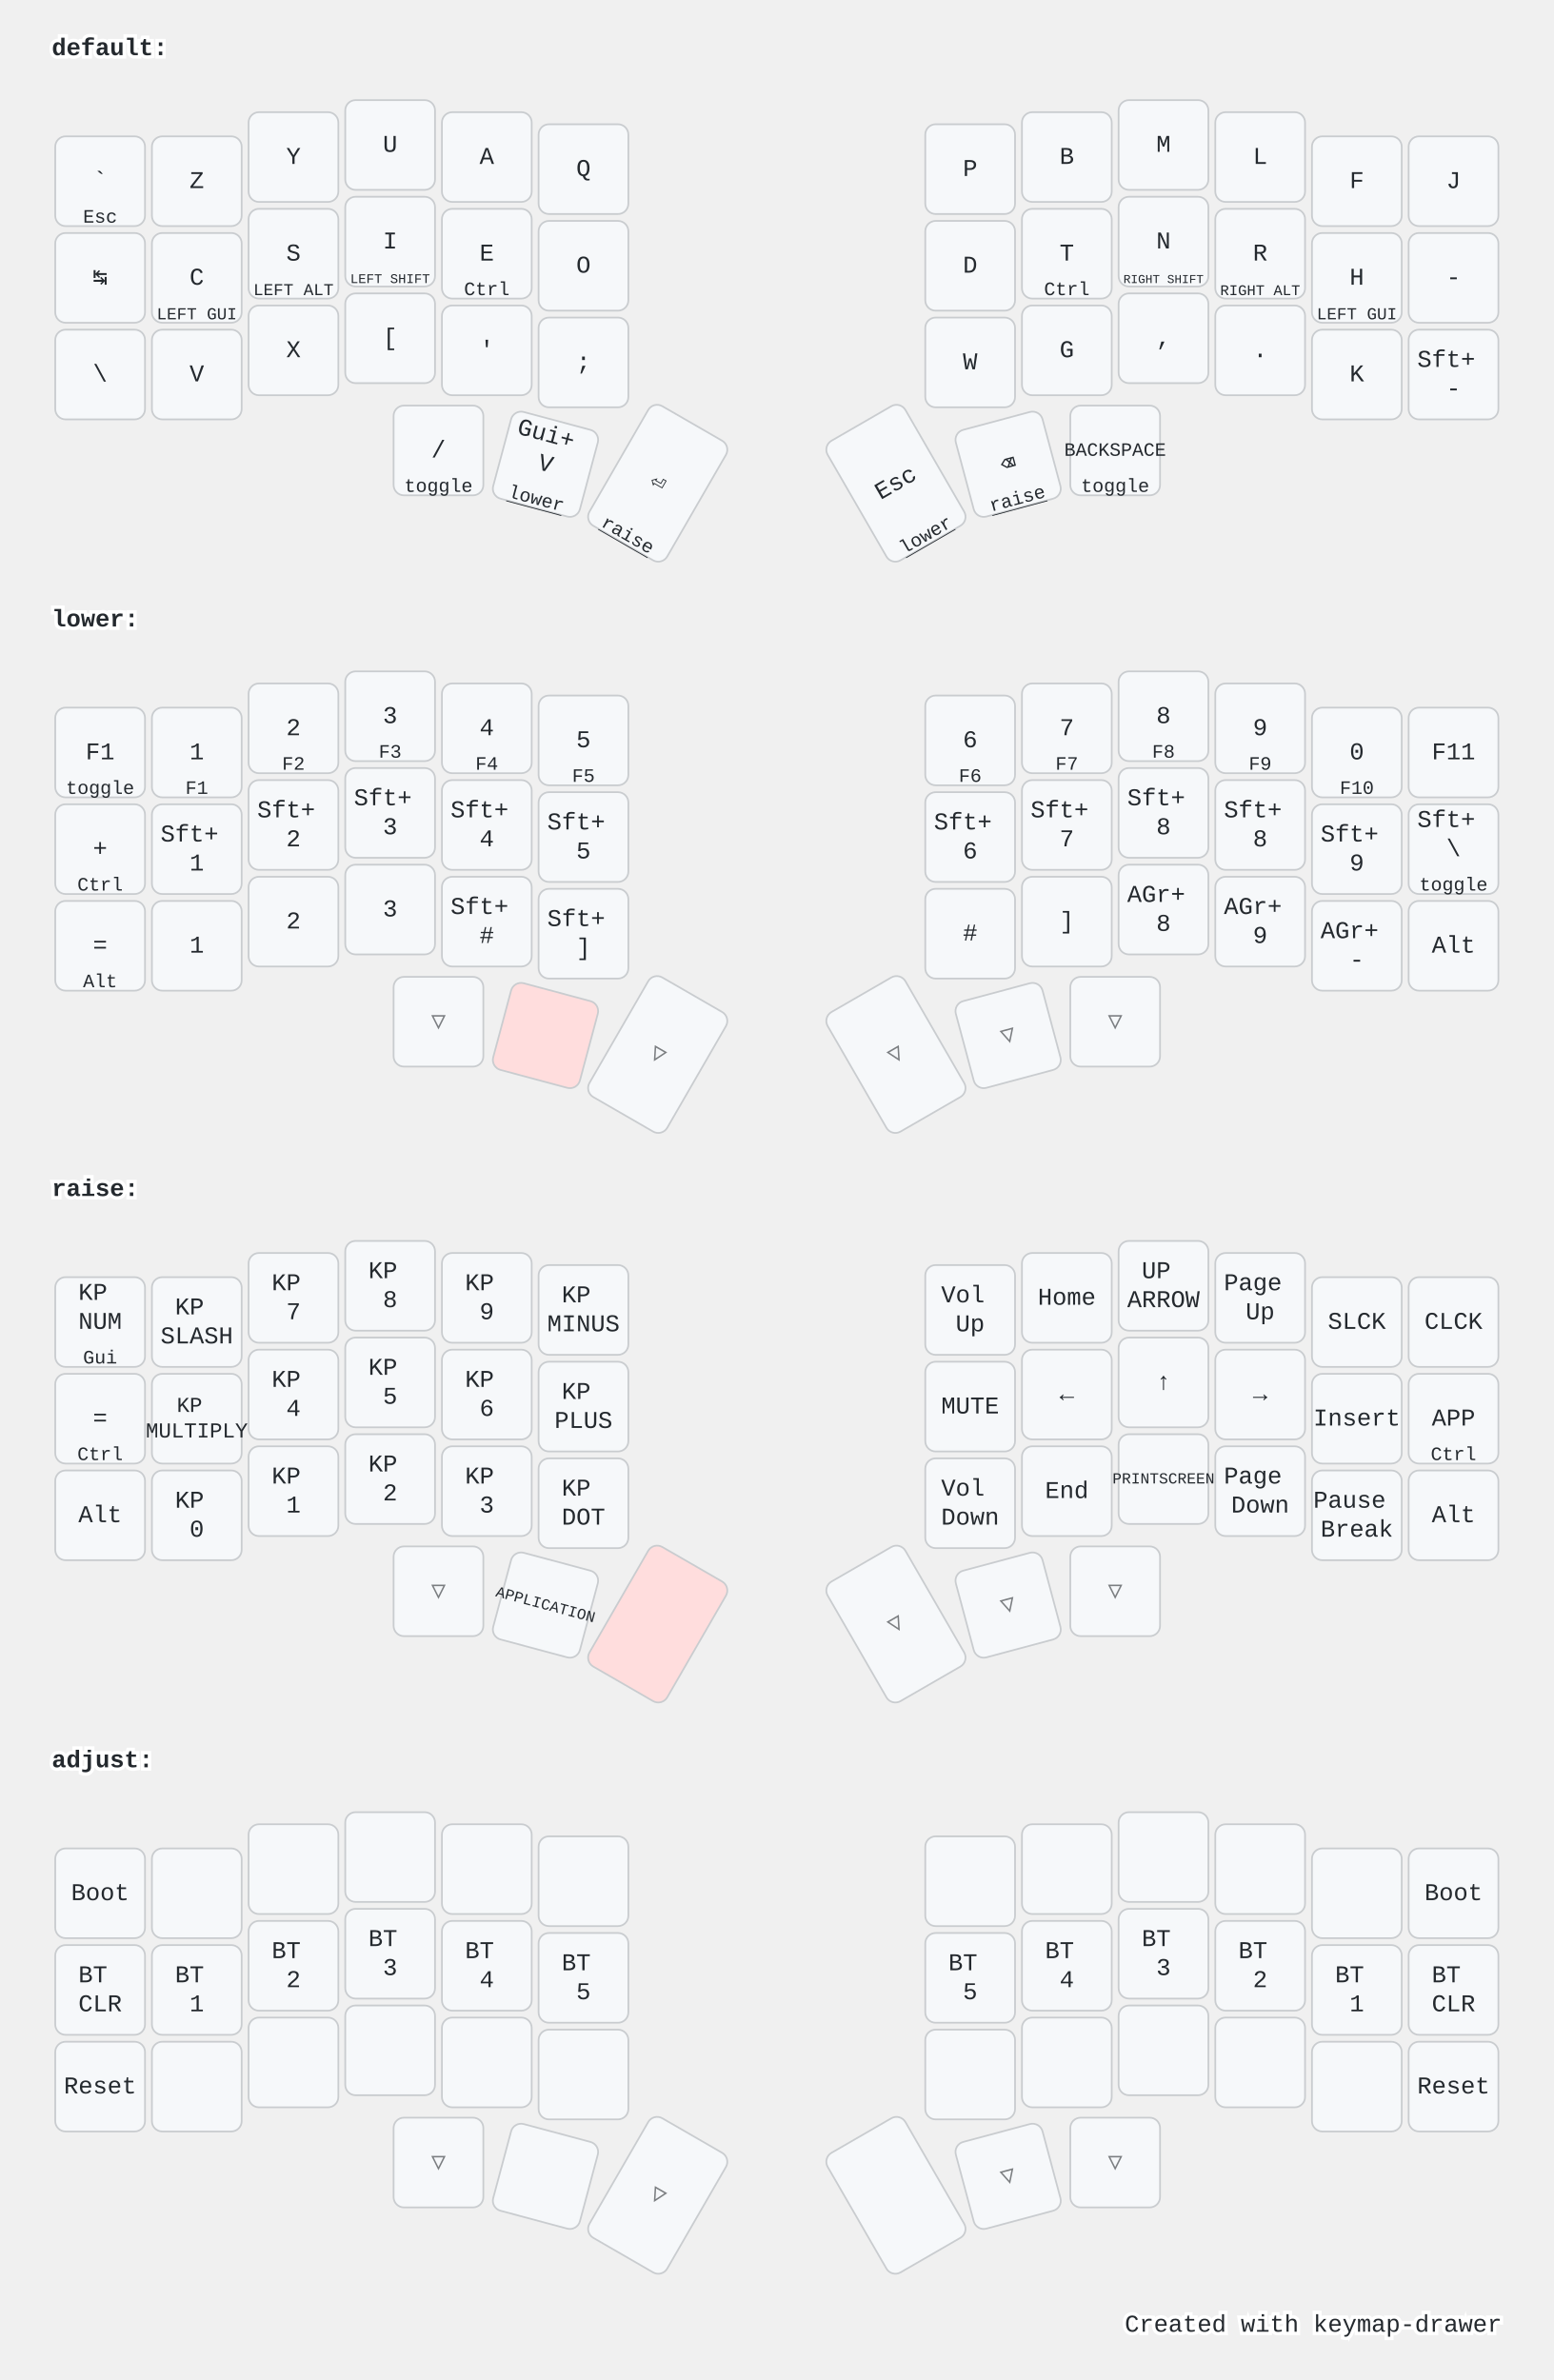
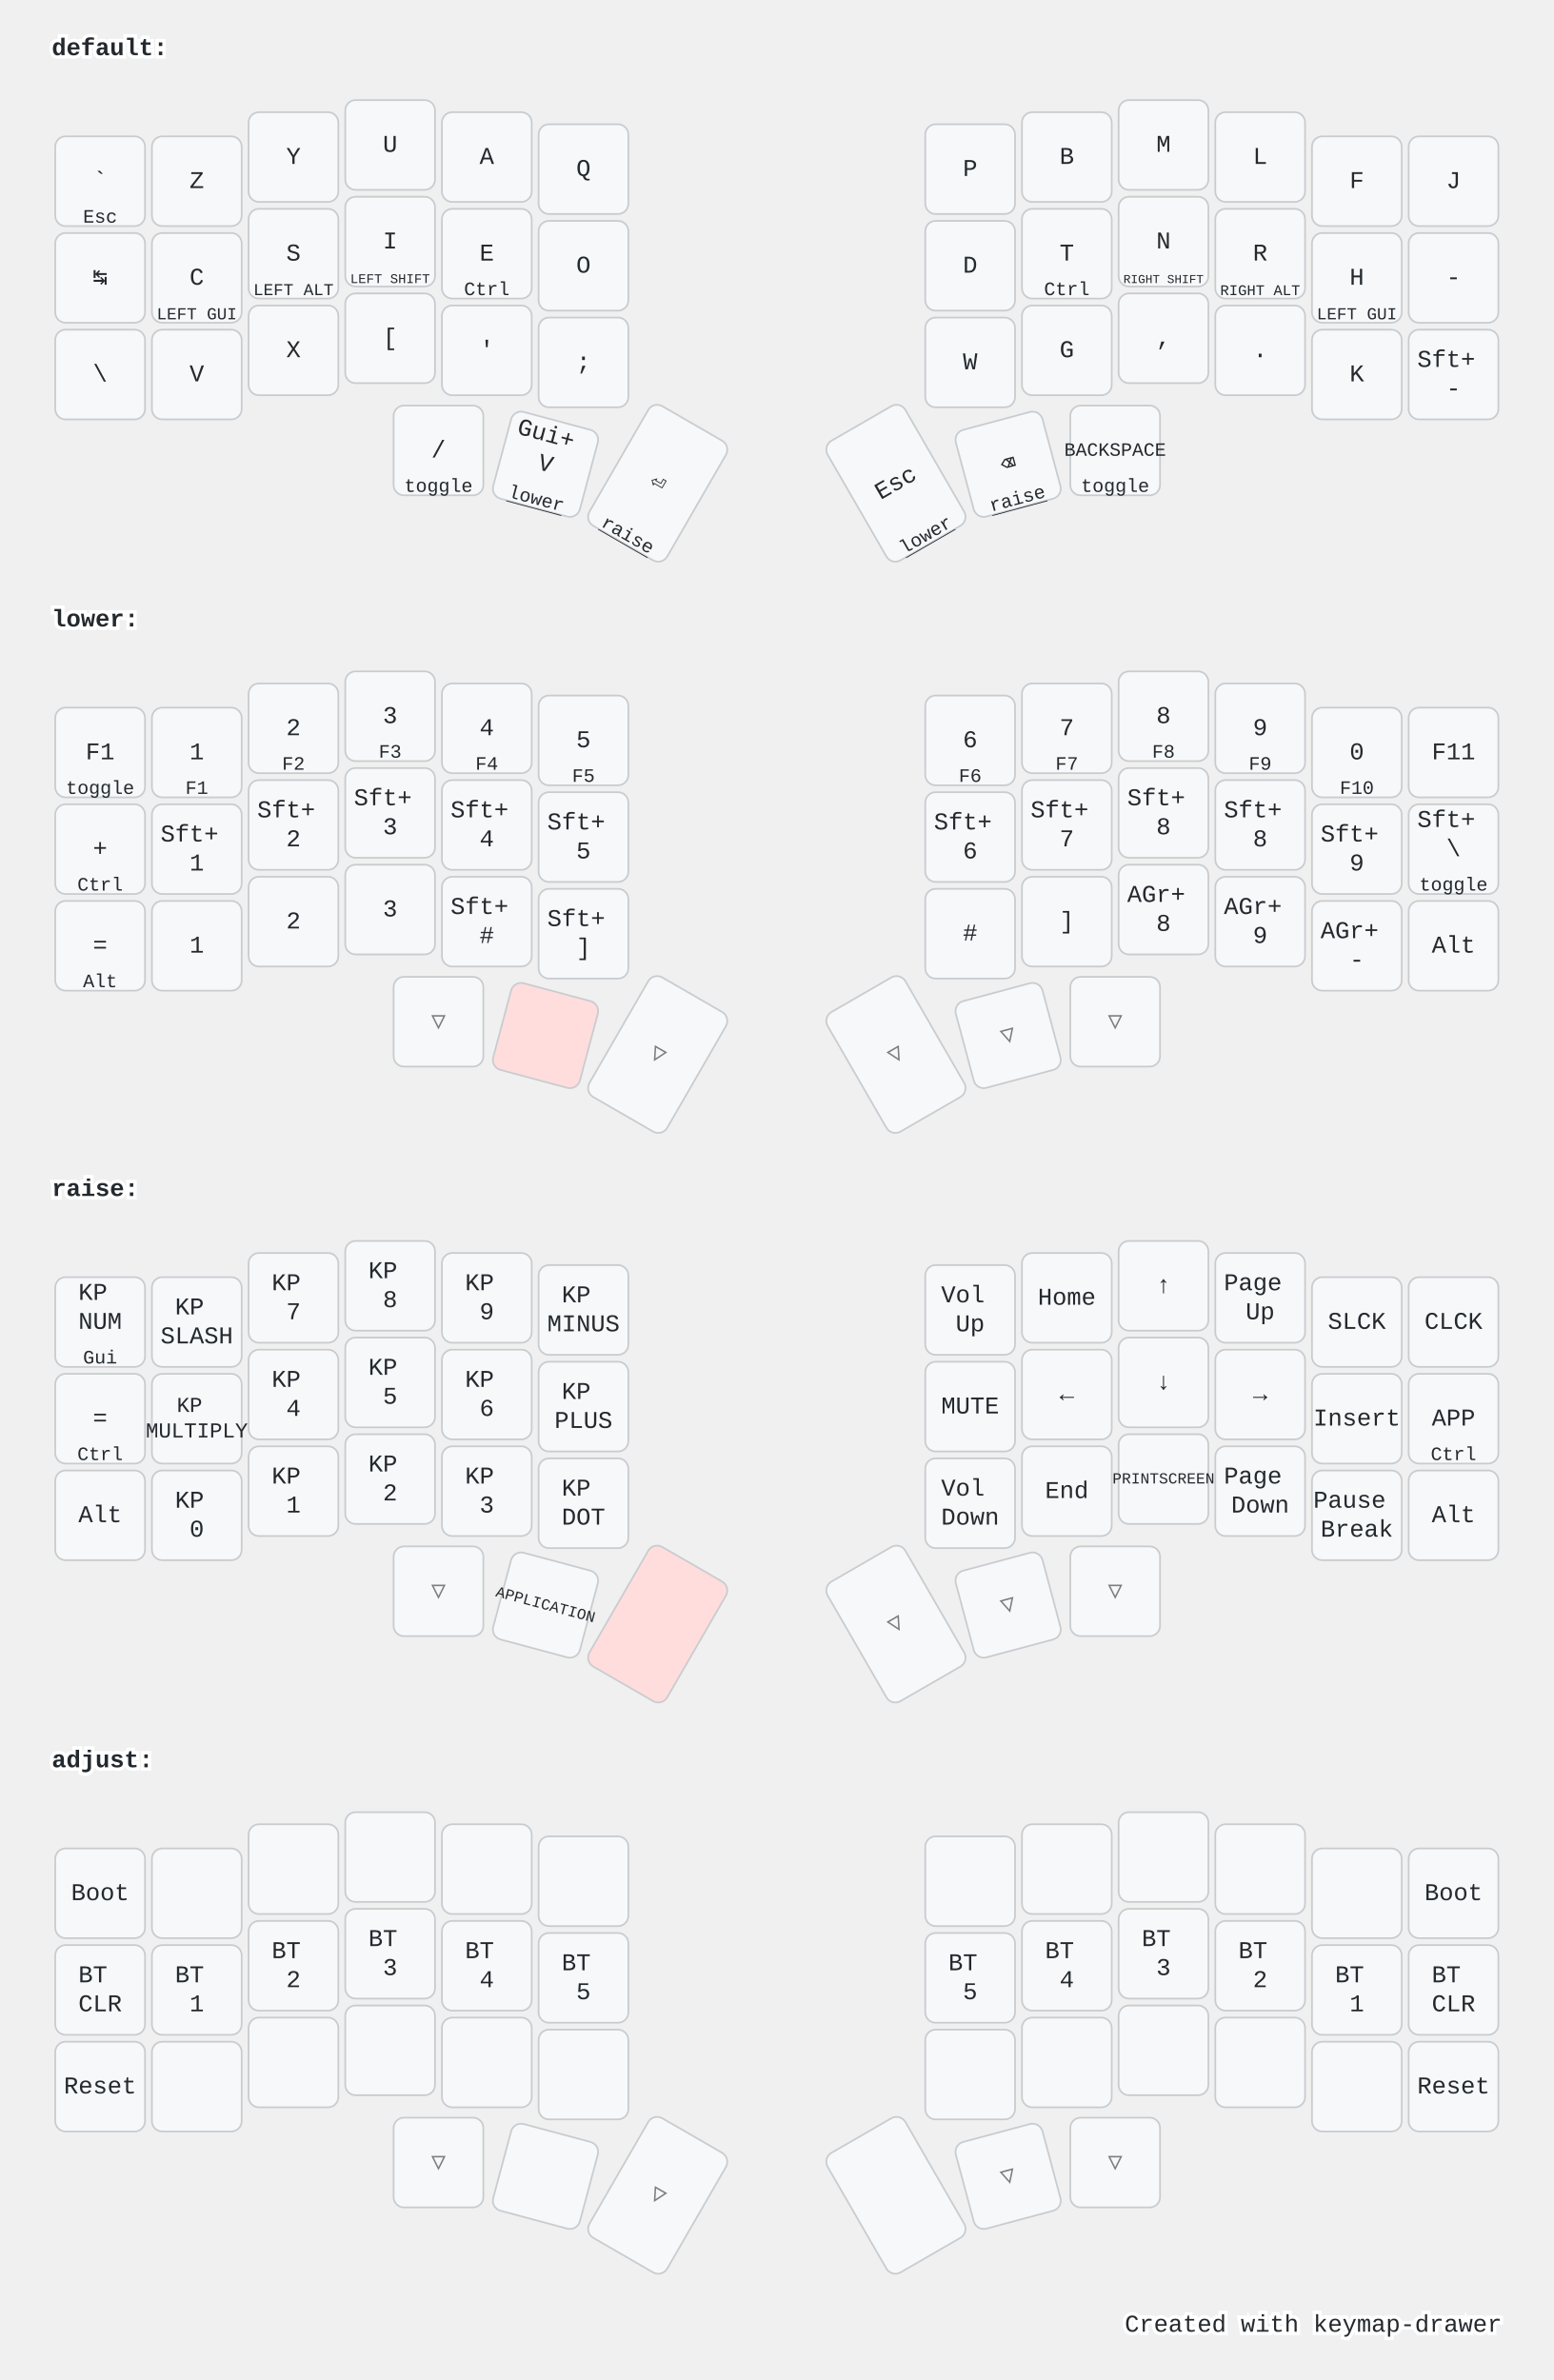
<svg xmlns="http://www.w3.org/2000/svg" width="900" height="1379" viewBox="0 0 900 1379" class="keymap">
  <style>/* inherit to force styles through use tags */
svg path {
    fill: inherit;
}

/* font and background color specifications */
svg.keymap {
    font-family: SFMono-Regular,Consolas,Liberation Mono,Menlo,monospace;
    font-size: 14px;
    font-kerning: normal;
    text-rendering: optimizeLegibility;
    fill: #24292e;
}

/* default key styling */
rect.key {
    fill: #f6f8fa;
}

rect.key, rect.combo {
    stroke: #c9cccf;
    stroke-width: 1;
}

/* default key side styling, only used is draw_key_sides is set */
rect.side {
    filter: brightness(90%);
}

/* color accent for combo boxes */
rect.combo, rect.combo-separate {
    fill: #cdf;
}

/* color accent for held keys */
rect.held, rect.combo.held {
    fill: #fdd;
}

/* color accent for ghost (optional) keys */
rect.ghost, rect.combo.ghost {
    stroke-dasharray: 4, 4;
    stroke-width: 2;
}

text {
    text-anchor: middle;
    dominant-baseline: middle;
}

/* styling for layer labels */
text.label {
    font-weight: bold;
    text-anchor: start;
    stroke: white;
    stroke-width: 4;
    paint-order: stroke;
}

/* styling for optional footer */
text.footer {
    text-anchor: end;
    dominant-baseline: auto;
    stroke: white;
    stroke-width: 4;
    paint-order: stroke;
}

/* styling for combo tap, and key hold/shifted label text */
text.combo, text.hold, text.shifted {
    font-size: 11px;
}

text.hold {
    text-anchor: middle;
    dominant-baseline: auto;
}

text.shifted {
    text-anchor: middle;
    dominant-baseline: hanging;
}

text.layer-activator {
    text-decoration: underline;
}

/* styling for hold/shifted label text in combo box */
text.combo.hold, text.combo.shifted {
    font-size: 8px;
}

/* lighter symbol for transparent keys */
text.trans {
    fill: #7b7e81;
}

/* styling for combo dendrons */
path.combo {
    stroke-width: 1;
    stroke: gray;
    fill: none;
}

/* Start Tabler Icons Cleanup */
/* cannot use height/width with glyphs */
.icon-tabler &gt; path {
    fill: inherit;
    stroke: inherit;
    stroke-width: 2;
}
/* hide tabler's default box */
.icon-tabler &gt; path[stroke="none"][fill="none"] {
    visibility: hidden;
}
/* End Tabler Icons Cleanup */

@media (prefers-color-scheme: dark) {
svg.keymap { fill: #d1d6db; }
rect.key { fill: #3f4750; }
rect.key, rect.combo { stroke: #60666c; }
rect.combo, rect.combo-separate { fill: #1f3d7a; }
rect.held, rect.combo.held { fill: #854747; }
text.label, text.footer { stroke: black; }
text.trans { fill: #7e8184; }
path.combo { stroke: #7f7f7f; }

}</style>
  <g transform="translate(30, 0)" class="layer-default">
    <text x="0" y="28" class="label" id="default">default:</text>
    <g transform="translate(0, 56)">
      <g transform="translate(28, 49)" class="key keypos-0">
        <rect rx="6" ry="6" x="-26" y="-26" width="52" height="52" class="key" />
        <text x="0" y="0" class="key tap">`</text>
        <text x="0" y="24" class="key hold">Esc</text>
      </g>
      <g transform="translate(84, 49)" class="key keypos-1">
        <rect rx="6" ry="6" x="-26" y="-26" width="52" height="52" class="key" />
        <text x="0" y="0" class="key tap">Z</text>
      </g>
      <g transform="translate(140, 35)" class="key keypos-2">
        <rect rx="6" ry="6" x="-26" y="-26" width="52" height="52" class="key" />
        <text x="0" y="0" class="key tap">Y</text>
      </g>
      <g transform="translate(196, 28)" class="key keypos-3">
        <rect rx="6" ry="6" x="-26" y="-26" width="52" height="52" class="key" />
        <text x="0" y="0" class="key tap">U</text>
      </g>
      <g transform="translate(252, 35)" class="key keypos-4">
        <rect rx="6" ry="6" x="-26" y="-26" width="52" height="52" class="key" />
        <text x="0" y="0" class="key tap">A</text>
      </g>
      <g transform="translate(308, 42)" class="key keypos-5">
        <rect rx="6" ry="6" x="-26" y="-26" width="52" height="52" class="key" />
        <text x="0" y="0" class="key tap">Q</text>
      </g>
      <g transform="translate(532, 42)" class="key keypos-6">
        <rect rx="6" ry="6" x="-26" y="-26" width="52" height="52" class="key" />
        <text x="0" y="0" class="key tap">P</text>
      </g>
      <g transform="translate(588, 35)" class="key keypos-7">
        <rect rx="6" ry="6" x="-26" y="-26" width="52" height="52" class="key" />
        <text x="0" y="0" class="key tap">B</text>
      </g>
      <g transform="translate(644, 28)" class="key keypos-8">
        <rect rx="6" ry="6" x="-26" y="-26" width="52" height="52" class="key" />
        <text x="0" y="0" class="key tap">M</text>
      </g>
      <g transform="translate(700, 35)" class="key keypos-9">
        <rect rx="6" ry="6" x="-26" y="-26" width="52" height="52" class="key" />
        <text x="0" y="0" class="key tap">L</text>
      </g>
      <g transform="translate(756, 49)" class="key keypos-10">
        <rect rx="6" ry="6" x="-26" y="-26" width="52" height="52" class="key" />
        <text x="0" y="0" class="key tap">F</text>
      </g>
      <g transform="translate(812, 49)" class="key keypos-11">
        <rect rx="6" ry="6" x="-26" y="-26" width="52" height="52" class="key" />
        <text x="0" y="0" class="key tap">J</text>
      </g>
      <g transform="translate(28, 105)" class="key keypos-12">
        <rect rx="6" ry="6" x="-26" y="-26" width="52" height="52" class="key" />
        <text x="0" y="0" class="key tap">↹</text>
      </g>
      <g transform="translate(84, 105)" class="key keypos-13">
        <rect rx="6" ry="6" x="-26" y="-26" width="52" height="52" class="key" />
        <text x="0" y="0" class="key tap">C</text>
        <text x="0" y="24" class="key hold">
          <tspan style="font-size: 88%">LEFT GUI</tspan>
        </text>
      </g>
      <g transform="translate(140, 91)" class="key keypos-14">
        <rect rx="6" ry="6" x="-26" y="-26" width="52" height="52" class="key" />
        <text x="0" y="0" class="key tap">S</text>
        <text x="0" y="24" class="key hold">
          <tspan style="font-size: 88%">LEFT ALT</tspan>
        </text>
      </g>
      <g transform="translate(196, 84)" class="key keypos-15">
        <rect rx="6" ry="6" x="-26" y="-26" width="52" height="52" class="key" />
        <text x="0" y="0" class="key tap">I</text>
        <text x="0" y="24" class="key hold">
          <tspan style="font-size: 70%">LEFT SHIFT</tspan>
        </text>
      </g>
      <g transform="translate(252, 91)" class="key keypos-16">
        <rect rx="6" ry="6" x="-26" y="-26" width="52" height="52" class="key" />
        <text x="0" y="0" class="key tap">E</text>
        <text x="0" y="24" class="key hold">Ctrl</text>
      </g>
      <g transform="translate(308, 98)" class="key keypos-17">
        <rect rx="6" ry="6" x="-26" y="-26" width="52" height="52" class="key" />
        <text x="0" y="0" class="key tap">O</text>
      </g>
      <g transform="translate(532, 98)" class="key keypos-18">
        <rect rx="6" ry="6" x="-26" y="-26" width="52" height="52" class="key" />
        <text x="0" y="0" class="key tap">D</text>
      </g>
      <g transform="translate(588, 91)" class="key keypos-19">
        <rect rx="6" ry="6" x="-26" y="-26" width="52" height="52" class="key" />
        <text x="0" y="0" class="key tap">T</text>
        <text x="0" y="24" class="key hold">Ctrl</text>
      </g>
      <g transform="translate(644, 84)" class="key keypos-20">
        <rect rx="6" ry="6" x="-26" y="-26" width="52" height="52" class="key" />
        <text x="0" y="0" class="key tap">N</text>
        <text x="0" y="24" class="key hold">
          <tspan style="font-size: 64%">RIGHT SHIFT</tspan>
        </text>
      </g>
      <g transform="translate(700, 91)" class="key keypos-21">
        <rect rx="6" ry="6" x="-26" y="-26" width="52" height="52" class="key" />
        <text x="0" y="0" class="key tap">R</text>
        <text x="0" y="24" class="key hold">
          <tspan style="font-size: 78%">RIGHT ALT</tspan>
        </text>
      </g>
      <g transform="translate(756, 105)" class="key keypos-22">
        <rect rx="6" ry="6" x="-26" y="-26" width="52" height="52" class="key" />
        <text x="0" y="0" class="key tap">H</text>
        <text x="0" y="24" class="key hold">
          <tspan style="font-size: 88%">LEFT GUI</tspan>
        </text>
      </g>
      <g transform="translate(812, 105)" class="key keypos-23">
        <rect rx="6" ry="6" x="-26" y="-26" width="52" height="52" class="key" />
        <text x="0" y="0" class="key tap">-</text>
      </g>
      <g transform="translate(28, 161)" class="key keypos-24">
        <rect rx="6" ry="6" x="-26" y="-26" width="52" height="52" class="key" />
        <text x="0" y="0" class="key tap">\</text>
      </g>
      <g transform="translate(84, 161)" class="key keypos-25">
        <rect rx="6" ry="6" x="-26" y="-26" width="52" height="52" class="key" />
        <text x="0" y="0" class="key tap">V</text>
      </g>
      <g transform="translate(140, 147)" class="key keypos-26">
        <rect rx="6" ry="6" x="-26" y="-26" width="52" height="52" class="key" />
        <text x="0" y="0" class="key tap">X</text>
      </g>
      <g transform="translate(196, 140)" class="key keypos-27">
        <rect rx="6" ry="6" x="-26" y="-26" width="52" height="52" class="key" />
        <text x="0" y="0" class="key tap">[</text>
      </g>
      <g transform="translate(252, 147)" class="key keypos-28">
        <rect rx="6" ry="6" x="-26" y="-26" width="52" height="52" class="key" />
        <text x="0" y="0" class="key tap">'</text>
      </g>
      <g transform="translate(308, 154)" class="key keypos-29">
        <rect rx="6" ry="6" x="-26" y="-26" width="52" height="52" class="key" />
        <text x="0" y="0" class="key tap">;</text>
      </g>
      <g transform="translate(532, 154)" class="key keypos-30">
        <rect rx="6" ry="6" x="-26" y="-26" width="52" height="52" class="key" />
        <text x="0" y="0" class="key tap">W</text>
      </g>
      <g transform="translate(588, 147)" class="key keypos-31">
        <rect rx="6" ry="6" x="-26" y="-26" width="52" height="52" class="key" />
        <text x="0" y="0" class="key tap">G</text>
      </g>
      <g transform="translate(644, 140)" class="key keypos-32">
        <rect rx="6" ry="6" x="-26" y="-26" width="52" height="52" class="key" />
        <text x="0" y="0" class="key tap">,</text>
      </g>
      <g transform="translate(700, 147)" class="key keypos-33">
        <rect rx="6" ry="6" x="-26" y="-26" width="52" height="52" class="key" />
        <text x="0" y="0" class="key tap">.</text>
      </g>
      <g transform="translate(756, 161)" class="key keypos-34">
        <rect rx="6" ry="6" x="-26" y="-26" width="52" height="52" class="key" />
        <text x="0" y="0" class="key tap">K</text>
      </g>
      <g transform="translate(812, 161)" class="key keypos-35">
        <rect rx="6" ry="6" x="-26" y="-26" width="52" height="52" class="key" />
        <text x="0" y="0" class="key tap">
          <tspan x="0" dy="-0.6em">Sft+</tspan>
          <tspan x="0" dy="1.2em">-</tspan>
        </text>
      </g>
      <g transform="translate(224, 205)" class="key keypos-36">
        <rect rx="6" ry="6" x="-26" y="-26" width="52" height="52" class="key" />
        <text x="0" y="0" class="key tap">/</text>
        <text x="0" y="24" class="key hold">toggle</text>
      </g>
      <g transform="translate(286, 213) rotate(15.0)" class="key keypos-37">
        <rect rx="6" ry="6" x="-26" y="-26" width="52" height="52" class="key" />
        <text x="0" y="0" class="key tap">
          <tspan x="0" dy="-1.2em">Gui+</tspan>
          <tspan x="0" dy="1.2em">V</tspan>
        </text>
        <a href="#lower">
          <text x="0" y="24" class="key hold layer-activator">lower</text>
        </a>
      </g>
      <g transform="translate(351, 224) rotate(30.0)" class="key keypos-38">
        <rect rx="6" ry="6" x="-26" y="-40" width="52" height="80" class="key" />
        <text x="0" y="0" class="key tap">⏎</text>
        <a href="#raise">
          <text x="0" y="38" class="key hold layer-activator">raise</text>
        </a>
      </g>
      <g transform="translate(489, 224) rotate(-30.0)" class="key keypos-39">
        <rect rx="6" ry="6" x="-26" y="-40" width="52" height="80" class="key" />
        <text x="0" y="0" class="key tap">Esc</text>
        <a href="#lower">
          <text x="0" y="38" class="key hold layer-activator">lower</text>
        </a>
      </g>
      <g transform="translate(554, 213) rotate(-15.0)" class="key keypos-40">
        <rect rx="6" ry="6" x="-26" y="-26" width="52" height="52" class="key" />
        <text x="0" y="0" class="key tap">⌫</text>
        <a href="#raise">
          <text x="0" y="24" class="key hold layer-activator">raise</text>
        </a>
      </g>
      <g transform="translate(616, 205)" class="key keypos-41">
        <rect rx="6" ry="6" x="-26" y="-26" width="52" height="52" class="key" />
        <text x="0" y="0" class="key tap">
          <tspan style="font-size: 78%">BACKSPACE</tspan>
        </text>
        <text x="0" y="24" class="key hold">toggle</text>
      </g>
    </g>
  </g>
  <g transform="translate(30, 331)" class="layer-lower">
    <text x="0" y="28" class="label" id="lower">lower:</text>
    <g transform="translate(0, 56)">
      <g transform="translate(28, 49)" class="key keypos-0">
        <rect rx="6" ry="6" x="-26" y="-26" width="52" height="52" class="key" />
        <text x="0" y="0" class="key tap">F1</text>
        <text x="0" y="24" class="key hold">toggle</text>
      </g>
      <g transform="translate(84, 49)" class="key keypos-1">
        <rect rx="6" ry="6" x="-26" y="-26" width="52" height="52" class="key" />
        <text x="0" y="0" class="key tap">1</text>
        <text x="0" y="24" class="key hold">F1</text>
      </g>
      <g transform="translate(140, 35)" class="key keypos-2">
        <rect rx="6" ry="6" x="-26" y="-26" width="52" height="52" class="key" />
        <text x="0" y="0" class="key tap">2</text>
        <text x="0" y="24" class="key hold">F2</text>
      </g>
      <g transform="translate(196, 28)" class="key keypos-3">
        <rect rx="6" ry="6" x="-26" y="-26" width="52" height="52" class="key" />
        <text x="0" y="0" class="key tap">3</text>
        <text x="0" y="24" class="key hold">F3</text>
      </g>
      <g transform="translate(252, 35)" class="key keypos-4">
        <rect rx="6" ry="6" x="-26" y="-26" width="52" height="52" class="key" />
        <text x="0" y="0" class="key tap">4</text>
        <text x="0" y="24" class="key hold">F4</text>
      </g>
      <g transform="translate(308, 42)" class="key keypos-5">
        <rect rx="6" ry="6" x="-26" y="-26" width="52" height="52" class="key" />
        <text x="0" y="0" class="key tap">5</text>
        <text x="0" y="24" class="key hold">F5</text>
      </g>
      <g transform="translate(532, 42)" class="key keypos-6">
        <rect rx="6" ry="6" x="-26" y="-26" width="52" height="52" class="key" />
        <text x="0" y="0" class="key tap">6</text>
        <text x="0" y="24" class="key hold">F6</text>
      </g>
      <g transform="translate(588, 35)" class="key keypos-7">
        <rect rx="6" ry="6" x="-26" y="-26" width="52" height="52" class="key" />
        <text x="0" y="0" class="key tap">7</text>
        <text x="0" y="24" class="key hold">F7</text>
      </g>
      <g transform="translate(644, 28)" class="key keypos-8">
        <rect rx="6" ry="6" x="-26" y="-26" width="52" height="52" class="key" />
        <text x="0" y="0" class="key tap">8</text>
        <text x="0" y="24" class="key hold">F8</text>
      </g>
      <g transform="translate(700, 35)" class="key keypos-9">
        <rect rx="6" ry="6" x="-26" y="-26" width="52" height="52" class="key" />
        <text x="0" y="0" class="key tap">9</text>
        <text x="0" y="24" class="key hold">F9</text>
      </g>
      <g transform="translate(756, 49)" class="key keypos-10">
        <rect rx="6" ry="6" x="-26" y="-26" width="52" height="52" class="key" />
        <text x="0" y="0" class="key tap">0</text>
        <text x="0" y="24" class="key hold">F10</text>
      </g>
      <g transform="translate(812, 49)" class="key keypos-11">
        <rect rx="6" ry="6" x="-26" y="-26" width="52" height="52" class="key" />
        <text x="0" y="0" class="key tap">F11</text>
      </g>
      <g transform="translate(28, 105)" class="key keypos-12">
        <rect rx="6" ry="6" x="-26" y="-26" width="52" height="52" class="key" />
        <text x="0" y="0" class="key tap">+</text>
        <text x="0" y="24" class="key hold">Ctrl</text>
      </g>
      <g transform="translate(84, 105)" class="key keypos-13">
        <rect rx="6" ry="6" x="-26" y="-26" width="52" height="52" class="key" />
        <text x="0" y="0" class="key tap">
          <tspan x="0" dy="-0.6em">Sft+</tspan>
          <tspan x="0" dy="1.2em">1</tspan>
        </text>
      </g>
      <g transform="translate(140, 91)" class="key keypos-14">
        <rect rx="6" ry="6" x="-26" y="-26" width="52" height="52" class="key" />
        <text x="0" y="0" class="key tap">
          <tspan x="0" dy="-0.6em">Sft+</tspan>
          <tspan x="0" dy="1.2em">2</tspan>
        </text>
      </g>
      <g transform="translate(196, 84)" class="key keypos-15">
        <rect rx="6" ry="6" x="-26" y="-26" width="52" height="52" class="key" />
        <text x="0" y="0" class="key tap">
          <tspan x="0" dy="-0.6em">Sft+</tspan>
          <tspan x="0" dy="1.2em">3</tspan>
        </text>
      </g>
      <g transform="translate(252, 91)" class="key keypos-16">
        <rect rx="6" ry="6" x="-26" y="-26" width="52" height="52" class="key" />
        <text x="0" y="0" class="key tap">
          <tspan x="0" dy="-0.6em">Sft+</tspan>
          <tspan x="0" dy="1.2em">4</tspan>
        </text>
      </g>
      <g transform="translate(308, 98)" class="key keypos-17">
        <rect rx="6" ry="6" x="-26" y="-26" width="52" height="52" class="key" />
        <text x="0" y="0" class="key tap">
          <tspan x="0" dy="-0.6em">Sft+</tspan>
          <tspan x="0" dy="1.2em">5</tspan>
        </text>
      </g>
      <g transform="translate(532, 98)" class="key keypos-18">
        <rect rx="6" ry="6" x="-26" y="-26" width="52" height="52" class="key" />
        <text x="0" y="0" class="key tap">
          <tspan x="0" dy="-0.6em">Sft+</tspan>
          <tspan x="0" dy="1.2em">6</tspan>
        </text>
      </g>
      <g transform="translate(588, 91)" class="key keypos-19">
        <rect rx="6" ry="6" x="-26" y="-26" width="52" height="52" class="key" />
        <text x="0" y="0" class="key tap">
          <tspan x="0" dy="-0.6em">Sft+</tspan>
          <tspan x="0" dy="1.2em">7</tspan>
        </text>
      </g>
      <g transform="translate(644, 84)" class="key keypos-20">
        <rect rx="6" ry="6" x="-26" y="-26" width="52" height="52" class="key" />
        <text x="0" y="0" class="key tap">
          <tspan x="0" dy="-0.6em">Sft+</tspan>
          <tspan x="0" dy="1.2em">8</tspan>
        </text>
      </g>
      <g transform="translate(700, 91)" class="key keypos-21">
        <rect rx="6" ry="6" x="-26" y="-26" width="52" height="52" class="key" />
        <text x="0" y="0" class="key tap">
          <tspan x="0" dy="-0.6em">Sft+</tspan>
          <tspan x="0" dy="1.2em">8</tspan>
        </text>
      </g>
      <g transform="translate(756, 105)" class="key keypos-22">
        <rect rx="6" ry="6" x="-26" y="-26" width="52" height="52" class="key" />
        <text x="0" y="0" class="key tap">
          <tspan x="0" dy="-0.6em">Sft+</tspan>
          <tspan x="0" dy="1.2em">9</tspan>
        </text>
      </g>
      <g transform="translate(812, 105)" class="key keypos-23">
        <rect rx="6" ry="6" x="-26" y="-26" width="52" height="52" class="key" />
        <text x="0" y="0" class="key tap">
          <tspan x="0" dy="-1.2em">Sft+</tspan>
          <tspan x="0" dy="1.2em">\</tspan>
        </text>
        <text x="0" y="24" class="key hold">toggle</text>
      </g>
      <g transform="translate(28, 161)" class="key keypos-24">
        <rect rx="6" ry="6" x="-26" y="-26" width="52" height="52" class="key" />
        <text x="0" y="0" class="key tap">=</text>
        <text x="0" y="24" class="key hold">Alt</text>
      </g>
      <g transform="translate(84, 161)" class="key keypos-25">
        <rect rx="6" ry="6" x="-26" y="-26" width="52" height="52" class="key" />
        <text x="0" y="0" class="key tap">1</text>
      </g>
      <g transform="translate(140, 147)" class="key keypos-26">
        <rect rx="6" ry="6" x="-26" y="-26" width="52" height="52" class="key" />
        <text x="0" y="0" class="key tap">2</text>
      </g>
      <g transform="translate(196, 140)" class="key keypos-27">
        <rect rx="6" ry="6" x="-26" y="-26" width="52" height="52" class="key" />
        <text x="0" y="0" class="key tap">3</text>
      </g>
      <g transform="translate(252, 147)" class="key keypos-28">
        <rect rx="6" ry="6" x="-26" y="-26" width="52" height="52" class="key" />
        <text x="0" y="0" class="key tap">
          <tspan x="0" dy="-0.6em">Sft+</tspan>
          <tspan x="0" dy="1.2em">#</tspan>
        </text>
      </g>
      <g transform="translate(308, 154)" class="key keypos-29">
        <rect rx="6" ry="6" x="-26" y="-26" width="52" height="52" class="key" />
        <text x="0" y="0" class="key tap">
          <tspan x="0" dy="-0.6em">Sft+</tspan>
          <tspan x="0" dy="1.2em">]</tspan>
        </text>
      </g>
      <g transform="translate(532, 154)" class="key keypos-30">
        <rect rx="6" ry="6" x="-26" y="-26" width="52" height="52" class="key" />
        <text x="0" y="0" class="key tap">#</text>
      </g>
      <g transform="translate(588, 147)" class="key keypos-31">
        <rect rx="6" ry="6" x="-26" y="-26" width="52" height="52" class="key" />
        <text x="0" y="0" class="key tap">]</text>
      </g>
      <g transform="translate(644, 140)" class="key keypos-32">
        <rect rx="6" ry="6" x="-26" y="-26" width="52" height="52" class="key" />
        <text x="0" y="0" class="key tap">
          <tspan x="0" dy="-0.6em">AGr+</tspan>
          <tspan x="0" dy="1.2em">8</tspan>
        </text>
      </g>
      <g transform="translate(700, 147)" class="key keypos-33">
        <rect rx="6" ry="6" x="-26" y="-26" width="52" height="52" class="key" />
        <text x="0" y="0" class="key tap">
          <tspan x="0" dy="-0.6em">AGr+</tspan>
          <tspan x="0" dy="1.2em">9</tspan>
        </text>
      </g>
      <g transform="translate(756, 161)" class="key keypos-34">
        <rect rx="6" ry="6" x="-26" y="-26" width="52" height="52" class="key" />
        <text x="0" y="0" class="key tap">
          <tspan x="0" dy="-0.6em">AGr+</tspan>
          <tspan x="0" dy="1.2em">-</tspan>
        </text>
      </g>
      <g transform="translate(812, 161)" class="key keypos-35">
        <rect rx="6" ry="6" x="-26" y="-26" width="52" height="52" class="key" />
        <text x="0" y="0" class="key tap">Alt</text>
      </g>
      <g transform="translate(224, 205)" class="key trans keypos-36">
        <rect rx="6" ry="6" x="-26" y="-26" width="52" height="52" class="key trans" />
        <text x="0" y="0" class="key trans tap">▽</text>
      </g>
      <g transform="translate(286, 213) rotate(15.0)" class="key held keypos-37">
        <rect rx="6" ry="6" x="-26" y="-26" width="52" height="52" class="key held" />
      </g>
      <g transform="translate(351, 224) rotate(30.0)" class="key trans keypos-38">
        <rect rx="6" ry="6" x="-26" y="-40" width="52" height="80" class="key trans" />
        <text x="0" y="0" class="key trans tap">▽</text>
      </g>
      <g transform="translate(489, 224) rotate(-30.0)" class="key trans keypos-39">
        <rect rx="6" ry="6" x="-26" y="-40" width="52" height="80" class="key trans" />
        <text x="0" y="0" class="key trans tap">▽</text>
      </g>
      <g transform="translate(554, 213) rotate(-15.0)" class="key trans keypos-40">
        <rect rx="6" ry="6" x="-26" y="-26" width="52" height="52" class="key trans" />
        <text x="0" y="0" class="key trans tap">▽</text>
      </g>
      <g transform="translate(616, 205)" class="key trans keypos-41">
        <rect rx="6" ry="6" x="-26" y="-26" width="52" height="52" class="key trans" />
        <text x="0" y="0" class="key trans tap">▽</text>
      </g>
    </g>
  </g>
  <g transform="translate(30, 661)" class="layer-raise">
    <text x="0" y="28" class="label" id="raise">raise:</text>
    <g transform="translate(0, 56)">
      <g transform="translate(28, 49)" class="key keypos-0">
        <rect rx="6" ry="6" x="-26" y="-26" width="52" height="52" class="key" />
        <text x="0" y="0" class="key tap">
          <tspan x="0" dy="-1.2em">KP</tspan>
          <tspan x="0" dy="1.2em">NUM</tspan>
        </text>
        <text x="0" y="24" class="key hold">Gui</text>
      </g>
      <g transform="translate(84, 49)" class="key keypos-1">
        <rect rx="6" ry="6" x="-26" y="-26" width="52" height="52" class="key" />
        <text x="0" y="0" class="key tap">
          <tspan x="0" dy="-0.6em">KP</tspan>
          <tspan x="0" dy="1.2em">SLASH</tspan>
        </text>
      </g>
      <g transform="translate(140, 35)" class="key keypos-2">
        <rect rx="6" ry="6" x="-26" y="-26" width="52" height="52" class="key" />
        <text x="0" y="0" class="key tap">
          <tspan x="0" dy="-0.6em">KP</tspan>
          <tspan x="0" dy="1.2em">7</tspan>
        </text>
      </g>
      <g transform="translate(196, 28)" class="key keypos-3">
        <rect rx="6" ry="6" x="-26" y="-26" width="52" height="52" class="key" />
        <text x="0" y="0" class="key tap">
          <tspan x="0" dy="-0.6em">KP</tspan>
          <tspan x="0" dy="1.2em">8</tspan>
        </text>
      </g>
      <g transform="translate(252, 35)" class="key keypos-4">
        <rect rx="6" ry="6" x="-26" y="-26" width="52" height="52" class="key" />
        <text x="0" y="0" class="key tap">
          <tspan x="0" dy="-0.6em">KP</tspan>
          <tspan x="0" dy="1.2em">9</tspan>
        </text>
      </g>
      <g transform="translate(308, 42)" class="key keypos-5">
        <rect rx="6" ry="6" x="-26" y="-26" width="52" height="52" class="key" />
        <text x="0" y="0" class="key tap">
          <tspan x="0" dy="-0.6em">KP</tspan>
          <tspan x="0" dy="1.2em">MINUS</tspan>
        </text>
      </g>
      <g transform="translate(532, 42)" class="key keypos-6">
        <rect rx="6" ry="6" x="-26" y="-26" width="52" height="52" class="key" />
        <text x="0" y="0" class="key tap">
          <tspan x="0" dy="-0.6em">Vol</tspan>
          <tspan x="0" dy="1.2em">Up</tspan>
        </text>
      </g>
      <g transform="translate(588, 35)" class="key keypos-7">
        <rect rx="6" ry="6" x="-26" y="-26" width="52" height="52" class="key" />
        <text x="0" y="0" class="key tap">Home</text>
      </g>
      <g transform="translate(644, 28)" class="key keypos-8">
        <rect rx="6" ry="6" x="-26" y="-26" width="52" height="52" class="key" />
-         <text x="0" y="0" class="key tap">
-           <tspan x="0" dy="-0.6em">UP</tspan>
-           <tspan x="0" dy="1.2em">ARROW</tspan>
-         </text>
+         <text x="0" y="0" class="key tap">↑</text>
      </g>
      <g transform="translate(700, 35)" class="key keypos-9">
        <rect rx="6" ry="6" x="-26" y="-26" width="52" height="52" class="key" />
        <text x="0" y="0" class="key tap">
          <tspan x="0" dy="-0.6em">Page</tspan>
          <tspan x="0" dy="1.2em">Up</tspan>
        </text>
      </g>
      <g transform="translate(756, 49)" class="key keypos-10">
        <rect rx="6" ry="6" x="-26" y="-26" width="52" height="52" class="key" />
        <text x="0" y="0" class="key tap">SLCK</text>
      </g>
      <g transform="translate(812, 49)" class="key keypos-11">
        <rect rx="6" ry="6" x="-26" y="-26" width="52" height="52" class="key" />
        <text x="0" y="0" class="key tap">CLCK</text>
      </g>
      <g transform="translate(28, 105)" class="key keypos-12">
        <rect rx="6" ry="6" x="-26" y="-26" width="52" height="52" class="key" />
        <text x="0" y="0" class="key tap">=</text>
        <text x="0" y="24" class="key hold">Ctrl</text>
      </g>
      <g transform="translate(84, 105)" class="key keypos-13">
        <rect rx="6" ry="6" x="-26" y="-26" width="52" height="52" class="key" />
        <text x="0" y="0" class="key tap">
          <tspan x="0" dy="-0.6em" style="font-size: 88%">KP</tspan>
          <tspan x="0" dy="1.2em" style="font-size: 88%">MULTIPLY</tspan>
        </text>
      </g>
      <g transform="translate(140, 91)" class="key keypos-14">
        <rect rx="6" ry="6" x="-26" y="-26" width="52" height="52" class="key" />
        <text x="0" y="0" class="key tap">
          <tspan x="0" dy="-0.6em">KP</tspan>
          <tspan x="0" dy="1.2em">4</tspan>
        </text>
      </g>
      <g transform="translate(196, 84)" class="key keypos-15">
        <rect rx="6" ry="6" x="-26" y="-26" width="52" height="52" class="key" />
        <text x="0" y="0" class="key tap">
          <tspan x="0" dy="-0.6em">KP</tspan>
          <tspan x="0" dy="1.2em">5</tspan>
        </text>
      </g>
      <g transform="translate(252, 91)" class="key keypos-16">
        <rect rx="6" ry="6" x="-26" y="-26" width="52" height="52" class="key" />
        <text x="0" y="0" class="key tap">
          <tspan x="0" dy="-0.6em">KP</tspan>
          <tspan x="0" dy="1.2em">6</tspan>
        </text>
      </g>
      <g transform="translate(308, 98)" class="key keypos-17">
        <rect rx="6" ry="6" x="-26" y="-26" width="52" height="52" class="key" />
        <text x="0" y="0" class="key tap">
          <tspan x="0" dy="-0.6em">KP</tspan>
          <tspan x="0" dy="1.2em">PLUS</tspan>
        </text>
      </g>
      <g transform="translate(532, 98)" class="key keypos-18">
        <rect rx="6" ry="6" x="-26" y="-26" width="52" height="52" class="key" />
        <text x="0" y="0" class="key tap">MUTE</text>
      </g>
      <g transform="translate(588, 91)" class="key keypos-19">
        <rect rx="6" ry="6" x="-26" y="-26" width="52" height="52" class="key" />
        <text x="0" y="0" class="key tap">←</text>
      </g>
      <g transform="translate(644, 84)" class="key keypos-20">
        <rect rx="6" ry="6" x="-26" y="-26" width="52" height="52" class="key" />
-         <text x="0" y="0" class="key tap">↑</text>
+         <text x="0" y="0" class="key tap">↓</text>
      </g>
      <g transform="translate(700, 91)" class="key keypos-21">
        <rect rx="6" ry="6" x="-26" y="-26" width="52" height="52" class="key" />
        <text x="0" y="0" class="key tap">→</text>
      </g>
      <g transform="translate(756, 105)" class="key keypos-22">
        <rect rx="6" ry="6" x="-26" y="-26" width="52" height="52" class="key" />
        <text x="0" y="0" class="key tap">Insert</text>
      </g>
      <g transform="translate(812, 105)" class="key keypos-23">
        <rect rx="6" ry="6" x="-26" y="-26" width="52" height="52" class="key" />
        <text x="0" y="0" class="key tap">APP</text>
        <text x="0" y="24" class="key hold">Ctrl</text>
      </g>
      <g transform="translate(28, 161)" class="key keypos-24">
        <rect rx="6" ry="6" x="-26" y="-26" width="52" height="52" class="key" />
        <text x="0" y="0" class="key tap">Alt</text>
      </g>
      <g transform="translate(84, 161)" class="key keypos-25">
        <rect rx="6" ry="6" x="-26" y="-26" width="52" height="52" class="key" />
        <text x="0" y="0" class="key tap">
          <tspan x="0" dy="-0.6em">KP</tspan>
          <tspan x="0" dy="1.2em">0</tspan>
        </text>
      </g>
      <g transform="translate(140, 147)" class="key keypos-26">
        <rect rx="6" ry="6" x="-26" y="-26" width="52" height="52" class="key" />
        <text x="0" y="0" class="key tap">
          <tspan x="0" dy="-0.6em">KP</tspan>
          <tspan x="0" dy="1.2em">1</tspan>
        </text>
      </g>
      <g transform="translate(196, 140)" class="key keypos-27">
        <rect rx="6" ry="6" x="-26" y="-26" width="52" height="52" class="key" />
        <text x="0" y="0" class="key tap">
          <tspan x="0" dy="-0.6em">KP</tspan>
          <tspan x="0" dy="1.2em">2</tspan>
        </text>
      </g>
      <g transform="translate(252, 147)" class="key keypos-28">
        <rect rx="6" ry="6" x="-26" y="-26" width="52" height="52" class="key" />
        <text x="0" y="0" class="key tap">
          <tspan x="0" dy="-0.6em">KP</tspan>
          <tspan x="0" dy="1.2em">3</tspan>
        </text>
      </g>
      <g transform="translate(308, 154)" class="key keypos-29">
        <rect rx="6" ry="6" x="-26" y="-26" width="52" height="52" class="key" />
        <text x="0" y="0" class="key tap">
          <tspan x="0" dy="-0.6em">KP</tspan>
          <tspan x="0" dy="1.2em">DOT</tspan>
        </text>
      </g>
      <g transform="translate(532, 154)" class="key keypos-30">
        <rect rx="6" ry="6" x="-26" y="-26" width="52" height="52" class="key" />
        <text x="0" y="0" class="key tap">
          <tspan x="0" dy="-0.6em">Vol</tspan>
          <tspan x="0" dy="1.2em">Down</tspan>
        </text>
      </g>
      <g transform="translate(588, 147)" class="key keypos-31">
        <rect rx="6" ry="6" x="-26" y="-26" width="52" height="52" class="key" />
        <text x="0" y="0" class="key tap">End</text>
      </g>
      <g transform="translate(644, 140)" class="key keypos-32">
        <rect rx="6" ry="6" x="-26" y="-26" width="52" height="52" class="key" />
        <text x="0" y="0" class="key tap">
          <tspan style="font-size: 64%">PRINTSCREEN</tspan>
        </text>
      </g>
      <g transform="translate(700, 147)" class="key keypos-33">
        <rect rx="6" ry="6" x="-26" y="-26" width="52" height="52" class="key" />
        <text x="0" y="0" class="key tap">
          <tspan x="0" dy="-0.6em">Page</tspan>
          <tspan x="0" dy="1.2em">Down</tspan>
        </text>
      </g>
      <g transform="translate(756, 161)" class="key keypos-34">
        <rect rx="6" ry="6" x="-26" y="-26" width="52" height="52" class="key" />
        <text x="0" y="0" class="key tap">
          <tspan x="0" dy="-0.6em">Pause</tspan>
          <tspan x="0" dy="1.2em">Break</tspan>
        </text>
      </g>
      <g transform="translate(812, 161)" class="key keypos-35">
        <rect rx="6" ry="6" x="-26" y="-26" width="52" height="52" class="key" />
        <text x="0" y="0" class="key tap">Alt</text>
      </g>
      <g transform="translate(224, 205)" class="key trans keypos-36">
        <rect rx="6" ry="6" x="-26" y="-26" width="52" height="52" class="key trans" />
        <text x="0" y="0" class="key trans tap">▽</text>
      </g>
      <g transform="translate(286, 213) rotate(15.0)" class="key keypos-37">
        <rect rx="6" ry="6" x="-26" y="-26" width="52" height="52" class="key" />
        <text x="0" y="0" class="key tap">
          <tspan style="font-size: 64%">APPLICATION</tspan>
        </text>
      </g>
      <g transform="translate(351, 224) rotate(30.0)" class="key held keypos-38">
        <rect rx="6" ry="6" x="-26" y="-40" width="52" height="80" class="key held" />
      </g>
      <g transform="translate(489, 224) rotate(-30.0)" class="key trans keypos-39">
        <rect rx="6" ry="6" x="-26" y="-40" width="52" height="80" class="key trans" />
        <text x="0" y="0" class="key trans tap">▽</text>
      </g>
      <g transform="translate(554, 213) rotate(-15.0)" class="key trans keypos-40">
        <rect rx="6" ry="6" x="-26" y="-26" width="52" height="52" class="key trans" />
        <text x="0" y="0" class="key trans tap">▽</text>
      </g>
      <g transform="translate(616, 205)" class="key trans keypos-41">
        <rect rx="6" ry="6" x="-26" y="-26" width="52" height="52" class="key trans" />
        <text x="0" y="0" class="key trans tap">▽</text>
      </g>
    </g>
  </g>
  <g transform="translate(30, 992)" class="layer-adjust">
    <text x="0" y="28" class="label" id="adjust">adjust:</text>
    <g transform="translate(0, 56)">
      <g transform="translate(28, 49)" class="key keypos-0">
        <rect rx="6" ry="6" x="-26" y="-26" width="52" height="52" class="key" />
        <text x="0" y="0" class="key tap">Boot</text>
      </g>
      <g transform="translate(84, 49)" class="key keypos-1">
        <rect rx="6" ry="6" x="-26" y="-26" width="52" height="52" class="key" />
      </g>
      <g transform="translate(140, 35)" class="key keypos-2">
        <rect rx="6" ry="6" x="-26" y="-26" width="52" height="52" class="key" />
      </g>
      <g transform="translate(196, 28)" class="key keypos-3">
        <rect rx="6" ry="6" x="-26" y="-26" width="52" height="52" class="key" />
      </g>
      <g transform="translate(252, 35)" class="key keypos-4">
        <rect rx="6" ry="6" x="-26" y="-26" width="52" height="52" class="key" />
      </g>
      <g transform="translate(308, 42)" class="key keypos-5">
        <rect rx="6" ry="6" x="-26" y="-26" width="52" height="52" class="key" />
      </g>
      <g transform="translate(532, 42)" class="key keypos-6">
        <rect rx="6" ry="6" x="-26" y="-26" width="52" height="52" class="key" />
      </g>
      <g transform="translate(588, 35)" class="key keypos-7">
        <rect rx="6" ry="6" x="-26" y="-26" width="52" height="52" class="key" />
      </g>
      <g transform="translate(644, 28)" class="key keypos-8">
        <rect rx="6" ry="6" x="-26" y="-26" width="52" height="52" class="key" />
      </g>
      <g transform="translate(700, 35)" class="key keypos-9">
        <rect rx="6" ry="6" x="-26" y="-26" width="52" height="52" class="key" />
      </g>
      <g transform="translate(756, 49)" class="key keypos-10">
        <rect rx="6" ry="6" x="-26" y="-26" width="52" height="52" class="key" />
      </g>
      <g transform="translate(812, 49)" class="key keypos-11">
        <rect rx="6" ry="6" x="-26" y="-26" width="52" height="52" class="key" />
        <text x="0" y="0" class="key tap">Boot</text>
      </g>
      <g transform="translate(28, 105)" class="key keypos-12">
        <rect rx="6" ry="6" x="-26" y="-26" width="52" height="52" class="key" />
        <text x="0" y="0" class="key tap">
          <tspan x="0" dy="-0.6em">BT</tspan>
          <tspan x="0" dy="1.2em">CLR</tspan>
        </text>
      </g>
      <g transform="translate(84, 105)" class="key keypos-13">
        <rect rx="6" ry="6" x="-26" y="-26" width="52" height="52" class="key" />
        <text x="0" y="0" class="key tap">
          <tspan x="0" dy="-0.6em">BT</tspan>
          <tspan x="0" dy="1.2em">1</tspan>
        </text>
      </g>
      <g transform="translate(140, 91)" class="key keypos-14">
        <rect rx="6" ry="6" x="-26" y="-26" width="52" height="52" class="key" />
        <text x="0" y="0" class="key tap">
          <tspan x="0" dy="-0.6em">BT</tspan>
          <tspan x="0" dy="1.2em">2</tspan>
        </text>
      </g>
      <g transform="translate(196, 84)" class="key keypos-15">
        <rect rx="6" ry="6" x="-26" y="-26" width="52" height="52" class="key" />
        <text x="0" y="0" class="key tap">
          <tspan x="0" dy="-0.6em">BT</tspan>
          <tspan x="0" dy="1.2em">3</tspan>
        </text>
      </g>
      <g transform="translate(252, 91)" class="key keypos-16">
        <rect rx="6" ry="6" x="-26" y="-26" width="52" height="52" class="key" />
        <text x="0" y="0" class="key tap">
          <tspan x="0" dy="-0.6em">BT</tspan>
          <tspan x="0" dy="1.2em">4</tspan>
        </text>
      </g>
      <g transform="translate(308, 98)" class="key keypos-17">
        <rect rx="6" ry="6" x="-26" y="-26" width="52" height="52" class="key" />
        <text x="0" y="0" class="key tap">
          <tspan x="0" dy="-0.6em">BT</tspan>
          <tspan x="0" dy="1.2em">5</tspan>
        </text>
      </g>
      <g transform="translate(532, 98)" class="key keypos-18">
        <rect rx="6" ry="6" x="-26" y="-26" width="52" height="52" class="key" />
        <text x="0" y="0" class="key tap">
          <tspan x="0" dy="-0.6em">BT</tspan>
          <tspan x="0" dy="1.2em">5</tspan>
        </text>
      </g>
      <g transform="translate(588, 91)" class="key keypos-19">
        <rect rx="6" ry="6" x="-26" y="-26" width="52" height="52" class="key" />
        <text x="0" y="0" class="key tap">
          <tspan x="0" dy="-0.6em">BT</tspan>
          <tspan x="0" dy="1.2em">4</tspan>
        </text>
      </g>
      <g transform="translate(644, 84)" class="key keypos-20">
        <rect rx="6" ry="6" x="-26" y="-26" width="52" height="52" class="key" />
        <text x="0" y="0" class="key tap">
          <tspan x="0" dy="-0.6em">BT</tspan>
          <tspan x="0" dy="1.2em">3</tspan>
        </text>
      </g>
      <g transform="translate(700, 91)" class="key keypos-21">
        <rect rx="6" ry="6" x="-26" y="-26" width="52" height="52" class="key" />
        <text x="0" y="0" class="key tap">
          <tspan x="0" dy="-0.6em">BT</tspan>
          <tspan x="0" dy="1.2em">2</tspan>
        </text>
      </g>
      <g transform="translate(756, 105)" class="key keypos-22">
        <rect rx="6" ry="6" x="-26" y="-26" width="52" height="52" class="key" />
        <text x="0" y="0" class="key tap">
          <tspan x="0" dy="-0.6em">BT</tspan>
          <tspan x="0" dy="1.2em">1</tspan>
        </text>
      </g>
      <g transform="translate(812, 105)" class="key keypos-23">
        <rect rx="6" ry="6" x="-26" y="-26" width="52" height="52" class="key" />
        <text x="0" y="0" class="key tap">
          <tspan x="0" dy="-0.6em">BT</tspan>
          <tspan x="0" dy="1.2em">CLR</tspan>
        </text>
      </g>
      <g transform="translate(28, 161)" class="key keypos-24">
        <rect rx="6" ry="6" x="-26" y="-26" width="52" height="52" class="key" />
        <text x="0" y="0" class="key tap">Reset</text>
      </g>
      <g transform="translate(84, 161)" class="key keypos-25">
        <rect rx="6" ry="6" x="-26" y="-26" width="52" height="52" class="key" />
      </g>
      <g transform="translate(140, 147)" class="key keypos-26">
        <rect rx="6" ry="6" x="-26" y="-26" width="52" height="52" class="key" />
      </g>
      <g transform="translate(196, 140)" class="key keypos-27">
        <rect rx="6" ry="6" x="-26" y="-26" width="52" height="52" class="key" />
      </g>
      <g transform="translate(252, 147)" class="key keypos-28">
        <rect rx="6" ry="6" x="-26" y="-26" width="52" height="52" class="key" />
      </g>
      <g transform="translate(308, 154)" class="key keypos-29">
        <rect rx="6" ry="6" x="-26" y="-26" width="52" height="52" class="key" />
      </g>
      <g transform="translate(532, 154)" class="key keypos-30">
        <rect rx="6" ry="6" x="-26" y="-26" width="52" height="52" class="key" />
      </g>
      <g transform="translate(588, 147)" class="key keypos-31">
        <rect rx="6" ry="6" x="-26" y="-26" width="52" height="52" class="key" />
      </g>
      <g transform="translate(644, 140)" class="key keypos-32">
        <rect rx="6" ry="6" x="-26" y="-26" width="52" height="52" class="key" />
      </g>
      <g transform="translate(700, 147)" class="key keypos-33">
        <rect rx="6" ry="6" x="-26" y="-26" width="52" height="52" class="key" />
      </g>
      <g transform="translate(756, 161)" class="key keypos-34">
        <rect rx="6" ry="6" x="-26" y="-26" width="52" height="52" class="key" />
      </g>
      <g transform="translate(812, 161)" class="key keypos-35">
        <rect rx="6" ry="6" x="-26" y="-26" width="52" height="52" class="key" />
        <text x="0" y="0" class="key tap">Reset</text>
      </g>
      <g transform="translate(224, 205)" class="key trans keypos-36">
        <rect rx="6" ry="6" x="-26" y="-26" width="52" height="52" class="key trans" />
        <text x="0" y="0" class="key trans tap">▽</text>
      </g>
      <g transform="translate(286, 213) rotate(15.0)" class="key keypos-37">
        <rect rx="6" ry="6" x="-26" y="-26" width="52" height="52" class="key" />
      </g>
      <g transform="translate(351, 224) rotate(30.0)" class="key trans keypos-38">
        <rect rx="6" ry="6" x="-26" y="-40" width="52" height="80" class="key trans" />
        <text x="0" y="0" class="key trans tap">▽</text>
      </g>
      <g transform="translate(489, 224) rotate(-30.0)" class="key keypos-39">
        <rect rx="6" ry="6" x="-26" y="-40" width="52" height="80" class="key" />
      </g>
      <g transform="translate(554, 213) rotate(-15.0)" class="key trans keypos-40">
        <rect rx="6" ry="6" x="-26" y="-26" width="52" height="52" class="key trans" />
        <text x="0" y="0" class="key trans tap">▽</text>
      </g>
      <g transform="translate(616, 205)" class="key trans keypos-41">
        <rect rx="6" ry="6" x="-26" y="-26" width="52" height="52" class="key trans" />
        <text x="0" y="0" class="key trans tap">▽</text>
      </g>
    </g>
  </g>
  <text x="870.0" y="1351.0" class="footer">Created with <a href="https://github.com/caksoylar/keymap-drawer">keymap-drawer</a>
  </text>
</svg>
